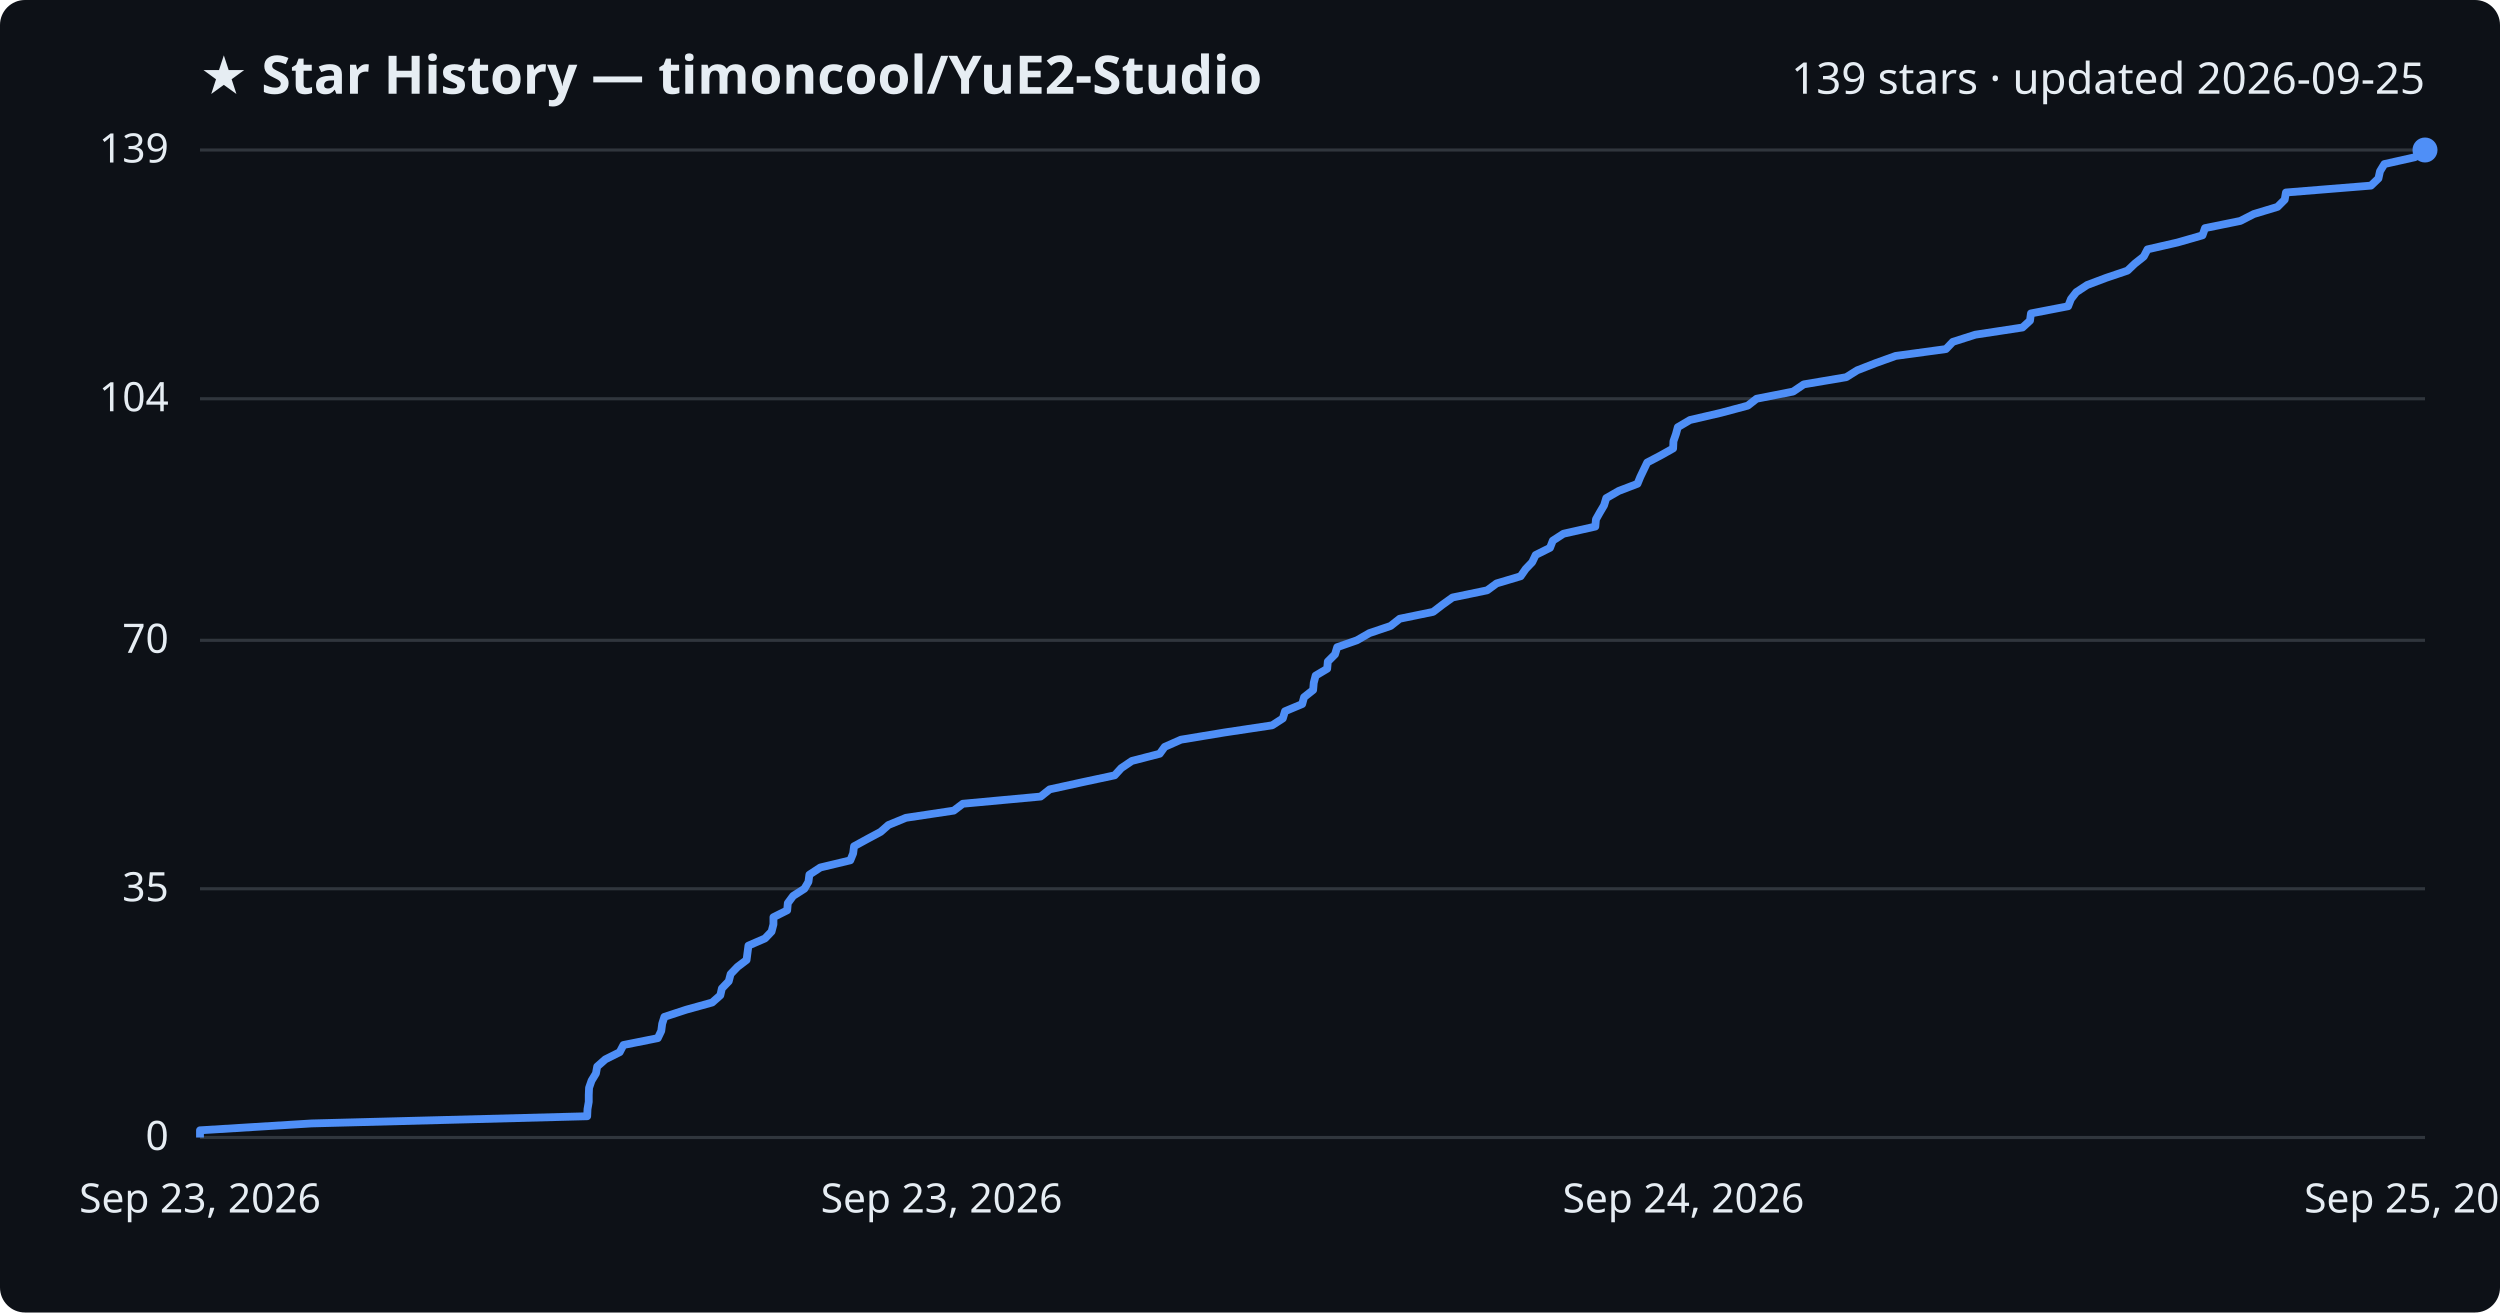
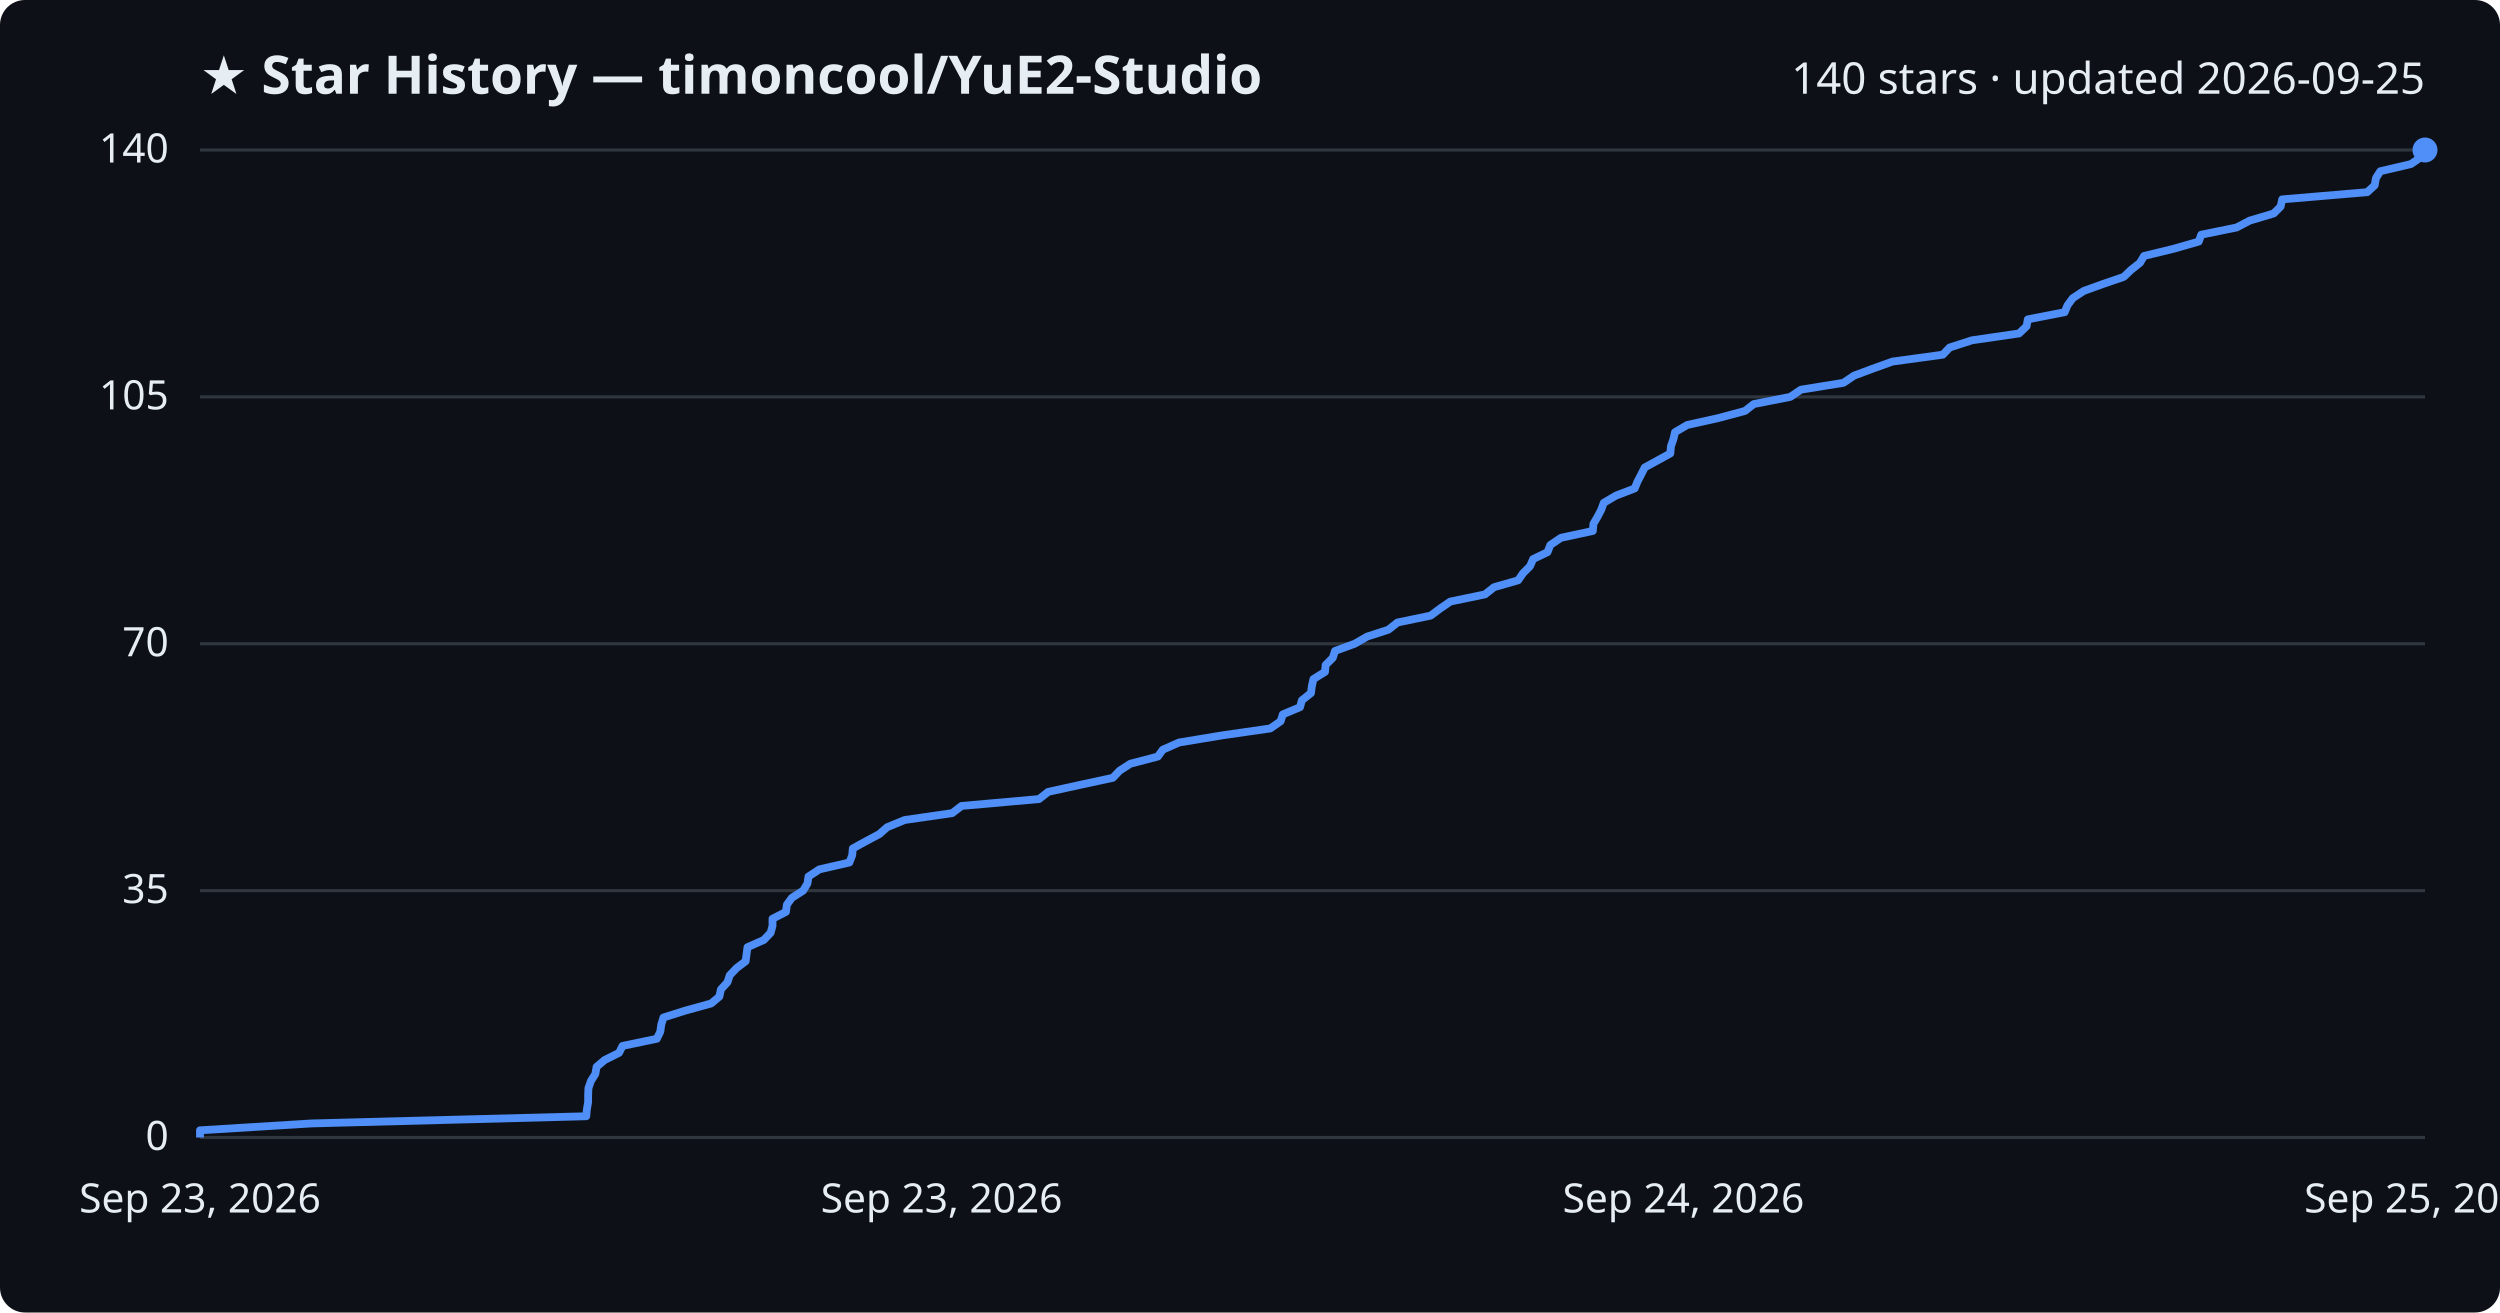
<svg xmlns="http://www.w3.org/2000/svg" viewBox="0 0 800 420" font-family="Segoe UI, sans-serif">
  <rect width="800" height="420" fill="#0d1117" rx="8" />
  <text x="64" y="30" fill="#e6edf3" font-size="17" font-weight="700">★ Star History — timoncool/YuE2-Studio</text>
-   <text x="776" y="30" fill="#e6edf3" font-size="14" text-anchor="end">139 stars · updated 2026-09-25</text>
+   <text x="776" y="30" fill="#e6edf3" font-size="14" text-anchor="end">140 stars · updated 2026-09-25</text>
  <line x1="64" y1="364.0" x2="776" y2="364.0" stroke="#30363d" stroke-width="1" />
  <text x="54" y="368.0" fill="#e6edf3" font-size="13" text-anchor="end">0</text>
-   <line x1="64" y1="284.4" x2="776" y2="284.4" stroke="#30363d" stroke-width="1" />
-   <text x="54" y="288.4" fill="#e6edf3" font-size="13" text-anchor="end">35</text>
-   <line x1="64" y1="204.9" x2="776" y2="204.9" stroke="#30363d" stroke-width="1" />
-   <text x="54" y="208.9" fill="#e6edf3" font-size="13" text-anchor="end">70</text>
-   <line x1="64" y1="127.6" x2="776" y2="127.6" stroke="#30363d" stroke-width="1" />
-   <text x="54" y="131.6" fill="#e6edf3" font-size="13" text-anchor="end">104</text>
+   <line x1="64" y1="285.0" x2="776" y2="285.0" stroke="#30363d" stroke-width="1" />
+   <text x="54" y="289.0" fill="#e6edf3" font-size="13" text-anchor="end">35</text>
+   <line x1="64" y1="206.0" x2="776" y2="206.0" stroke="#30363d" stroke-width="1" />
+   <text x="54" y="210.0" fill="#e6edf3" font-size="13" text-anchor="end">70</text>
+   <line x1="64" y1="127.0" x2="776" y2="127.0" stroke="#30363d" stroke-width="1" />
+   <text x="54" y="131.0" fill="#e6edf3" font-size="13" text-anchor="end">105</text>
  <line x1="64" y1="48.0" x2="776" y2="48.0" stroke="#30363d" stroke-width="1" />
-   <text x="54" y="52.0" fill="#e6edf3" font-size="13" text-anchor="end">139</text>
-   <path d="M64.0,364.0 L64.0,361.7 L99.7,359.5 L187.9,357.2 L188.0,354.9 L188.4,352.6 L188.4,350.4 L188.5,348.1 L189.3,345.8 L190.7,343.5 L191.1,341.3 L193.7,339.0 L198.3,336.7 L199.5,334.4 L210.5,332.2 L211.6,329.9 L211.9,327.6 L212.6,325.4 L219.6,323.1 L227.9,320.8 L230.5,318.5 L231.0,316.3 L233.2,314.0 L233.8,311.7 L236.0,309.4 L238.9,307.2 L239.2,304.9 L239.5,302.6 L244.8,300.3 L246.9,298.1 L247.5,295.8 L247.5,293.5 L251.9,291.3 L252.1,289.0 L253.8,286.7 L257.4,284.4 L258.7,282.2 L259.0,279.9 L262.5,277.6 L272.1,275.3 L273.0,273.1 L273.3,270.8 L277.5,268.5 L281.8,266.2 L284.3,264.0 L289.9,261.7 L305.2,259.4 L308.1,257.2 L333.0,254.9 L335.9,252.6 L346.4,250.3 L356.7,248.1 L358.8,245.8 L362.2,243.5 L371.1,241.2 L372.7,239.0 L377.9,236.7 L391.8,234.4 L407.1,232.1 L410.5,229.9 L411.2,227.6 L416.7,225.3 L417.3,223.1 L420.2,220.8 L420.4,218.5 L421.0,216.2 L424.7,214.0 L424.9,211.7 L427.2,209.4 L427.9,207.1 L434.2,204.9 L438.2,202.6 L445.0,200.3 L447.9,198.0 L458.6,195.8 L461.6,193.5 L464.8,191.2 L475.9,188.9 L478.9,186.7 L486.6,184.4 L488.2,182.1 L490.3,179.9 L491.4,177.6 L496.0,175.3 L496.9,173.0 L500.3,170.8 L510.5,168.5 L510.7,166.2 L512.0,163.9 L513.3,161.7 L514.0,159.4 L518.0,157.1 L524.0,154.8 L524.9,152.6 L526.0,150.3 L527.1,148.0 L531.3,145.8 L535.4,143.5 L535.5,141.2 L536.3,138.9 L536.9,136.7 L540.8,134.4 L550.7,132.1 L559.3,129.8 L562.1,127.6 L573.8,125.3 L577.2,123.0 L590.8,120.7 L594.3,118.5 L600.2,116.2 L606.6,113.9 L622.7,111.7 L624.9,109.4 L632.1,107.1 L647.2,104.8 L649.6,102.6 L649.9,100.3 L661.8,98.0 L662.7,95.7 L664.4,93.5 L667.9,91.2 L674.0,88.9 L680.8,86.6 L683.1,84.4 L686.0,82.1 L687.2,79.8 L696.8,77.6 L704.8,75.3 L705.6,73.0 L716.9,70.7 L721.2,68.5 L728.8,66.2 L731.1,63.9 L731.5,61.6 L758.7,59.4 L761.1,57.1 L761.6,54.8 L763.0,52.5 L772.8,50.3 L776.0,48.0 L776.0,48.0" fill="none" stroke="#4f8ff7" stroke-width="2.5" stroke-linejoin="round" />
+   <text x="54" y="52.0" fill="#e6edf3" font-size="13" text-anchor="end">140</text>
+   <path d="M64.0,364.0 L64.0,361.7 L99.7,359.5 L187.6,357.2 L187.8,355.0 L188.2,352.7 L188.2,350.5 L188.3,348.2 L189.1,345.9 L190.5,343.7 L190.9,341.4 L193.5,339.2 L198.1,336.9 L199.2,334.7 L210.2,332.4 L211.3,330.1 L211.6,327.9 L212.3,325.6 L219.3,323.4 L227.6,321.1 L230.2,318.9 L230.7,316.6 L232.8,314.3 L233.5,312.1 L235.7,309.8 L238.6,307.6 L238.9,305.3 L239.2,303.1 L244.4,300.8 L246.6,298.5 L247.2,296.3 L247.2,294.0 L251.5,291.8 L251.8,289.5 L253.4,287.3 L257.0,285.0 L258.4,282.7 L258.7,280.5 L262.2,278.2 L271.8,276.0 L272.7,273.7 L272.9,271.5 L277.1,269.2 L281.4,266.9 L283.9,264.7 L289.5,262.4 L304.7,260.2 L307.7,257.9 L332.5,255.7 L335.4,253.4 L345.9,251.1 L356.1,248.9 L358.3,246.6 L361.7,244.4 L370.5,242.1 L372.1,239.9 L377.3,237.6 L391.2,235.3 L406.5,233.1 L409.8,230.8 L410.5,228.6 L416.0,226.3 L416.6,224.1 L419.5,221.8 L419.8,219.5 L420.3,217.3 L424.0,215.0 L424.2,212.8 L426.5,210.5 L427.2,208.3 L433.5,206.0 L437.5,203.7 L444.3,201.5 L447.2,199.2 L457.8,197.0 L460.9,194.7 L464.1,192.5 L475.2,190.2 L478.1,187.9 L485.8,185.7 L487.4,183.4 L489.6,181.2 L490.6,178.9 L495.2,176.7 L496.1,174.4 L499.5,172.1 L509.7,169.9 L509.9,167.6 L511.2,165.4 L512.4,163.1 L513.2,160.9 L517.1,158.6 L523.1,156.3 L524.0,154.1 L525.2,151.8 L526.3,149.6 L530.5,147.3 L534.5,145.1 L534.7,142.8 L535.5,140.5 L536.0,138.3 L539.9,136.0 L549.8,133.8 L558.4,131.5 L561.2,129.3 L572.9,127.0 L576.3,124.7 L589.9,122.5 L593.3,120.2 L599.2,118.0 L605.6,115.7 L621.7,113.5 L623.9,111.2 L631.0,108.9 L646.1,106.7 L648.5,104.4 L648.9,102.2 L660.7,99.9 L661.6,97.7 L663.3,95.4 L666.8,93.1 L672.9,90.9 L679.6,88.6 L681.9,86.4 L684.8,84.1 L686.1,81.9 L695.6,79.6 L703.6,77.3 L704.4,75.1 L715.7,72.8 L719.9,70.6 L727.6,68.3 L729.8,66.1 L730.3,63.8 L757.5,61.5 L759.9,59.3 L760.3,57.0 L761.7,54.8 L771.5,52.5 L774.7,50.3 L776.0,48.0 L776.0,48.0" fill="none" stroke="#4f8ff7" stroke-width="2.5" stroke-linejoin="round" />
  <circle cx="776.0" cy="48.0" r="4" fill="#4f8ff7" />
  <text x="64.0" y="388" fill="#e6edf3" font-size="13" text-anchor="middle">Sep 23, 2026</text>
  <text x="301.3" y="388" fill="#e6edf3" font-size="13" text-anchor="middle">Sep 23, 2026</text>
  <text x="538.7" y="388" fill="#e6edf3" font-size="13" text-anchor="middle">Sep 24, 2026</text>
  <text x="776.0" y="388" fill="#e6edf3" font-size="13" text-anchor="middle">Sep 25, 2026</text>
</svg>
